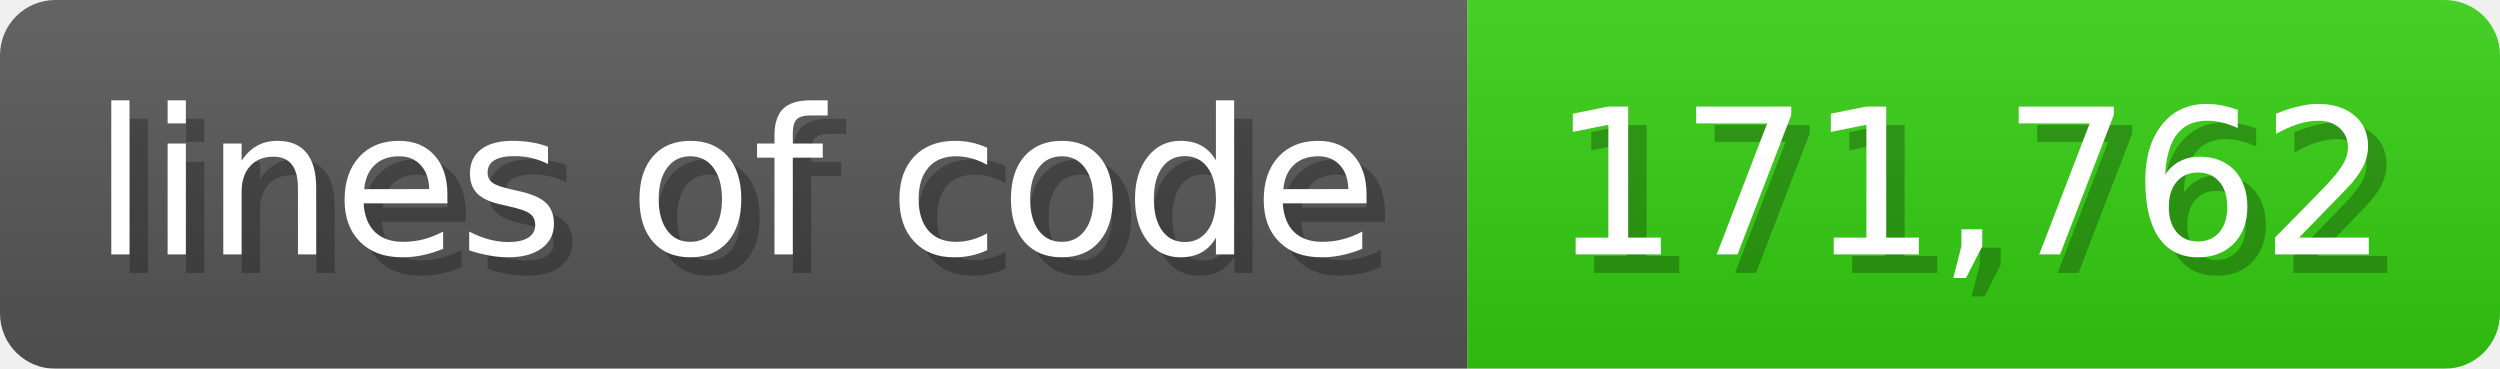
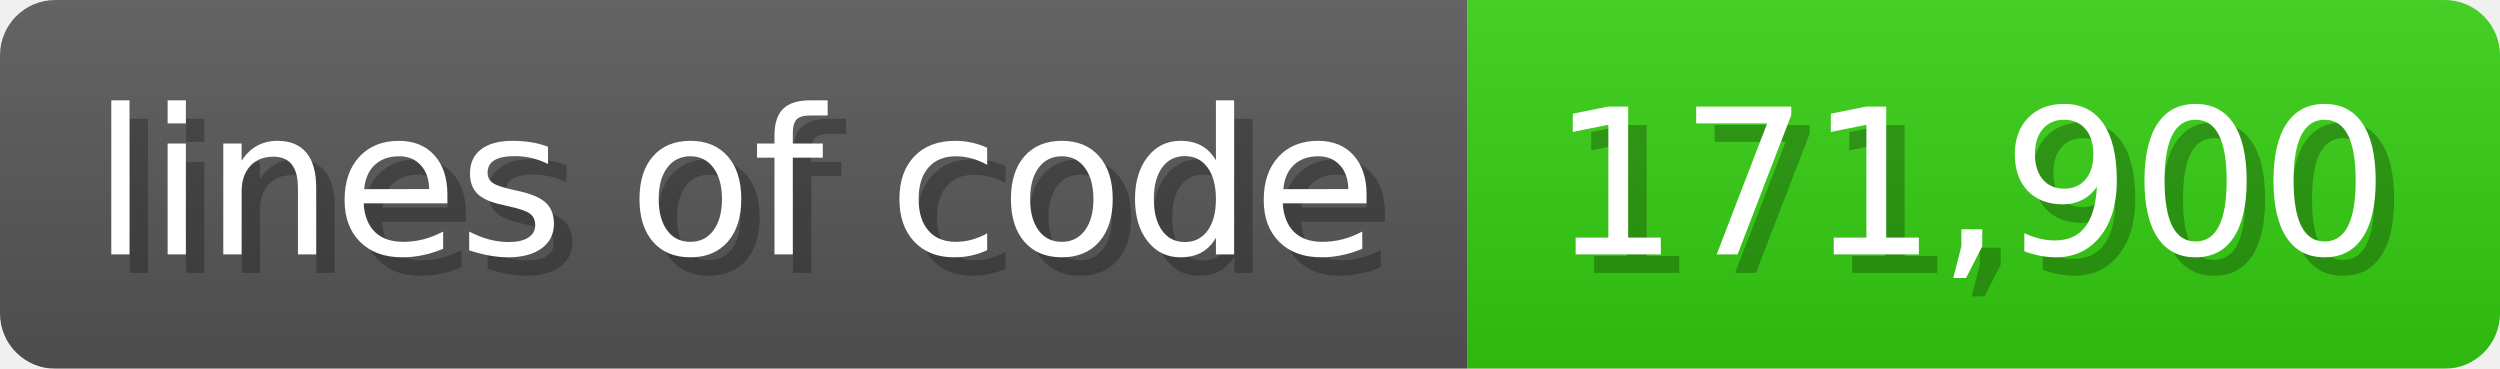
<svg xmlns="http://www.w3.org/2000/svg" width="135.6" height="20" viewBox="0 0 1356 200">
  <linearGradient id="a" x2="0" y2="100%">
    <stop offset="0" stop-opacity=".1" stop-color="#EEE" />
    <stop offset="1" stop-opacity=".1" />
  </linearGradient>
  <mask id="m">
    <rect width="1356" height="200" rx="30" fill="#FFF" />
  </mask>
  <g mask="url(#m)">
    <rect width="796" height="200" fill="#555" />
    <rect width="560" height="200" fill="#3C1" x="796" />
    <rect width="1356" height="200" fill="url(#a)" />
  </g>
  <g fill="#fff" text-anchor="start" font-family="Verdana,DejaVu Sans,sans-serif" font-size="110">
    <text x="60" y="148" textLength="696" fill="#000" opacity="0.25">lines of code</text>
    <text x="50" y="138" textLength="696">lines of code</text>
-     <text x="851" y="148" textLength="460" fill="#000" opacity="0.25">171,762</text>
-     <text x="841" y="138" textLength="460">171,762</text>
+     <text x="851" y="148" textLength="460" fill="#000" opacity="0.25">171,900</text>
+     <text x="841" y="138" textLength="460">171,900</text>
  </g>
</svg>
